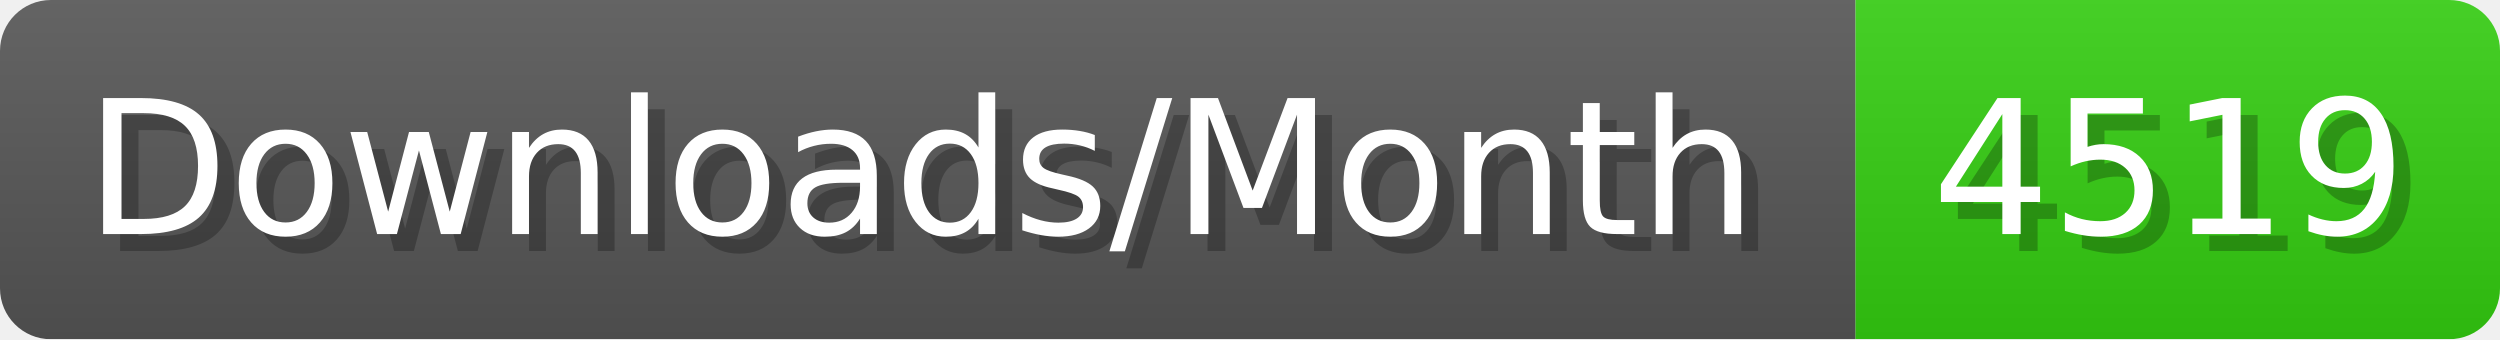
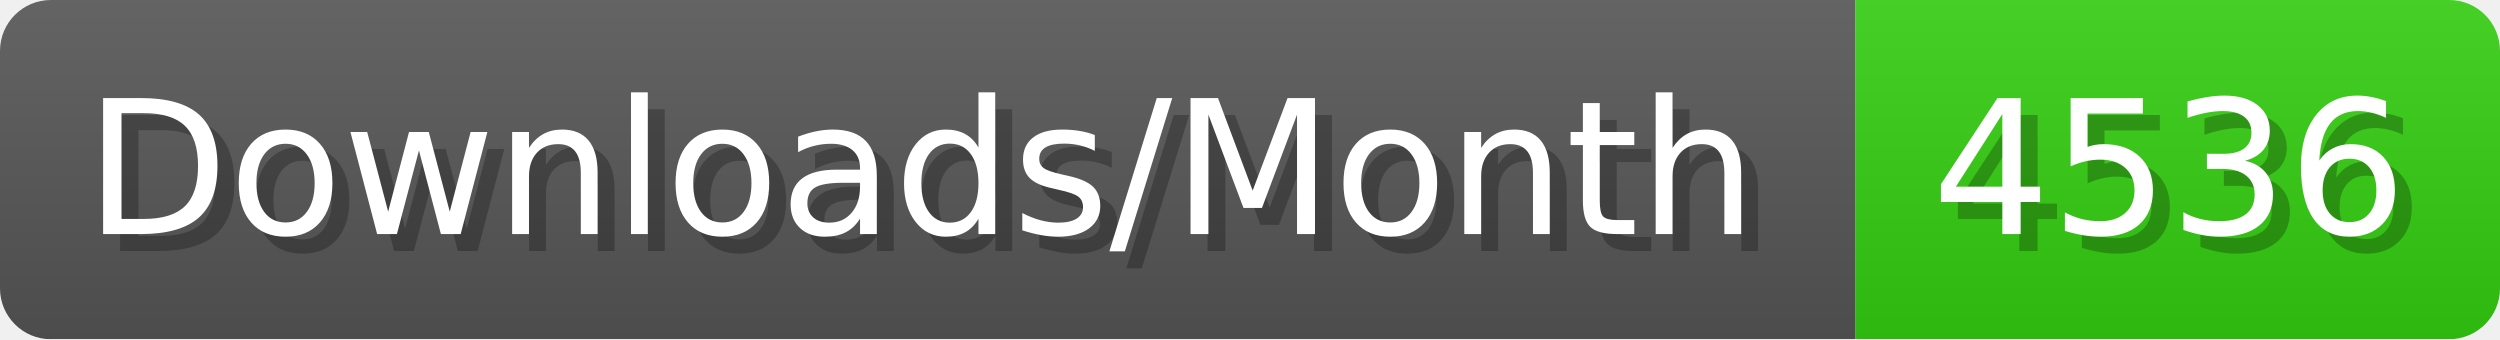
- <svg xmlns="http://www.w3.org/2000/svg" width="147.4" height="20" viewBox="0 0 1474 200" role="img" aria-label="Downloads/Month: 4519">
+ <svg xmlns="http://www.w3.org/2000/svg" width="147.4" height="20" viewBox="0 0 1474 200" role="img" aria-label="Downloads/Month: 4536">
  <linearGradient id="YlXUI" x2="0" y2="100%">
    <stop offset="0" stop-opacity=".1" stop-color="#EEE" />
    <stop offset="1" stop-opacity=".1" />
  </linearGradient>
  <mask id="JHhop">
    <rect width="1474" height="200" rx="30" fill="#FFF" />
  </mask>
  <g mask="url(#JHhop)">
    <rect width="1094" height="200" fill="#555" />
    <rect width="380" height="200" fill="#3C1" x="1094" />
    <rect width="1474" height="200" fill="url(#YlXUI)" />
  </g>
  <g aria-hidden="true" fill="#fff" text-anchor="start" font-family="Verdana,DejaVu Sans,sans-serif" font-size="110">
    <text x="60" y="148" textLength="994" fill="#000" opacity="0.25">Downloads/Month</text>
    <text x="50" y="138" textLength="994">Downloads/Month</text>
-     <text x="1149" y="148" textLength="280" fill="#000" opacity="0.25">4519</text>
-     <text x="1139" y="138" textLength="280">4519</text>
+     <text x="1149" y="148" textLength="280" fill="#000" opacity="0.25">4536</text>
+     <text x="1139" y="138" textLength="280">4536</text>
  </g>
</svg>
